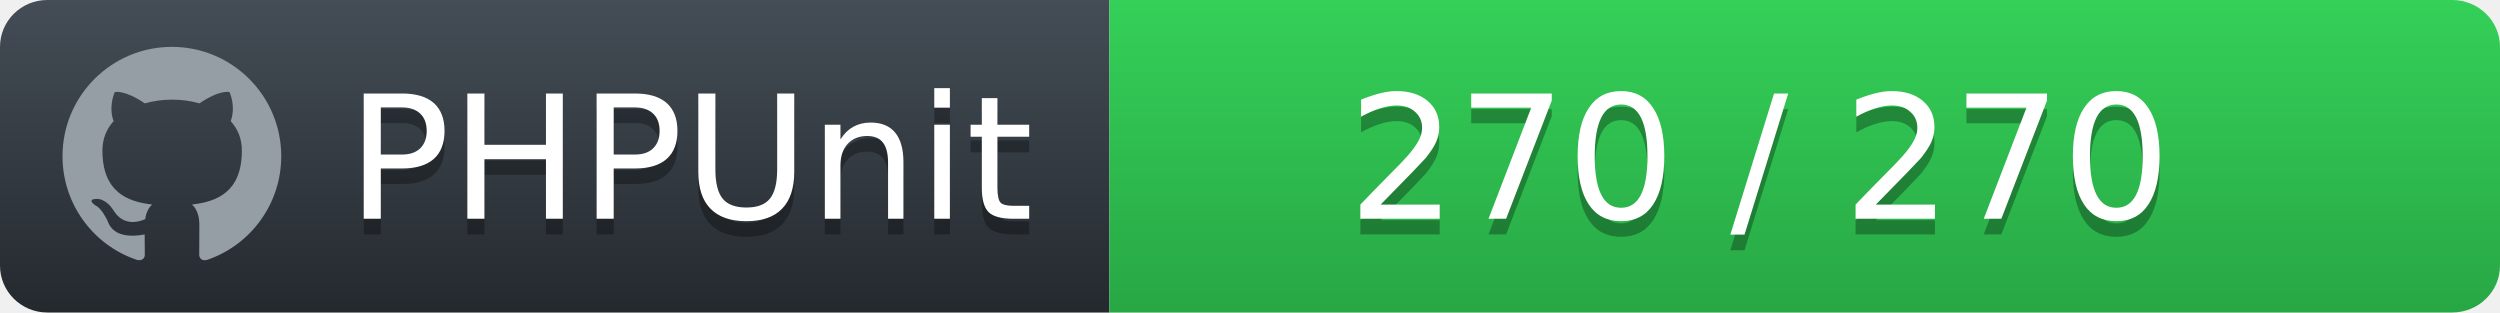
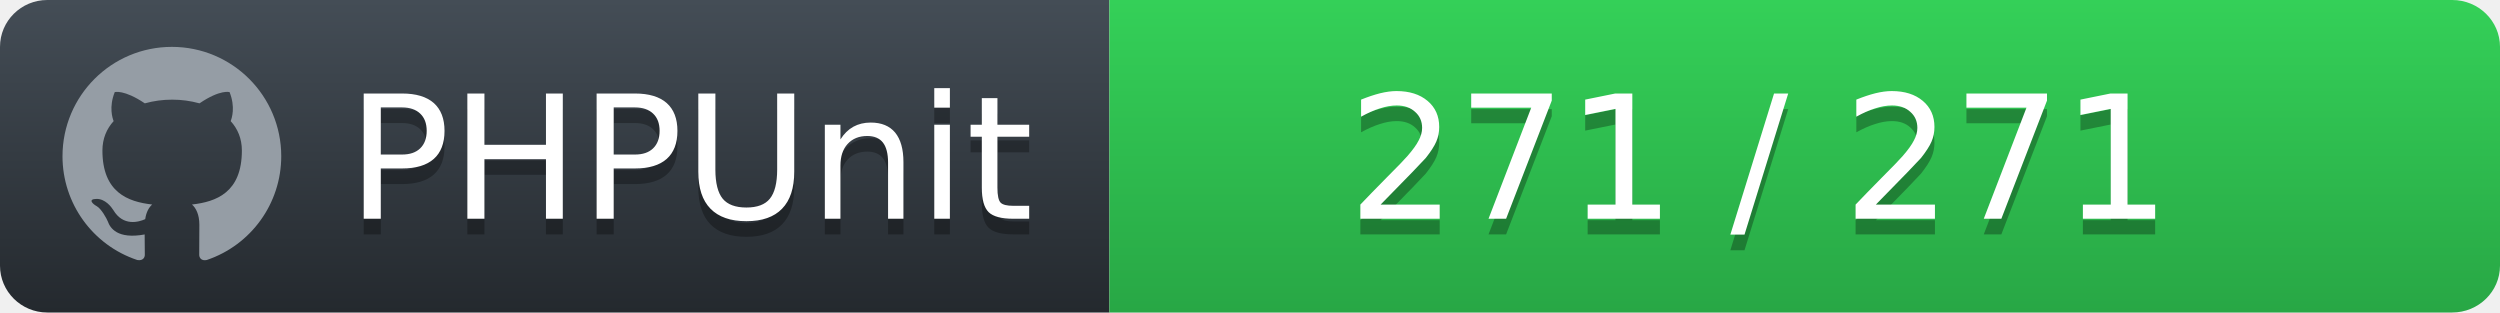
<svg xmlns="http://www.w3.org/2000/svg" width="160" height="20">
  <defs>
    <linearGradient id="workflow-fill" x1="50%" y1="0%" x2="50%" y2="100%">
      <stop stop-color="#444D56" offset="0%" />
      <stop stop-color="#24292E" offset="100%" />
    </linearGradient>
    <linearGradient id="state-fill" x1="50%" y1="0%" x2="50%" y2="100%">
      <stop stop-color="#34D058" offset="0%" />
      <stop stop-color="#28A745" offset="100%" />
    </linearGradient>
  </defs>
  <g fill="none" fill-rule="evenodd">
    <g font-family="'DejaVu Sans',Verdana,Geneva,sans-serif" font-size="11">
      <path id="workflow-bg" d="M0,3 C0,1.343 1.355,0 3.027,0 L71,0 L71,20 L3.027,20 C1.355,20 0,18.657 0,17 L0,3 Z" fill="url(#workflow-fill)" fill-rule="nonzero" />
      <text fill="#010101" fill-opacity=".3">
        <tspan x="22.198" y="15" aria-hidden="true">PHPUnit</tspan>
      </text>
      <text fill="#FFFFFF">
        <tspan x="22.198" y="14">PHPUnit</tspan>
      </text>
    </g>
    <g transform="translate(71)" font-family="'DejaVu Sans',Verdana,Geneva,sans-serif" font-size="11">
      <path d="M0 0h85.939C87.629 0 89 1.343 89 3v14c0 1.657-1.37 3-3.061 3H0V0z" id="state-bg" fill="url(#state-fill)" fill-rule="nonzero" />
      <text fill="#010101" fill-opacity=".3" aria-hidden="true">
-         <tspan x="15.25" y="15">270 / 270</tspan>
+         <tspan x="15.25" y="15">271 / 271</tspan>
      </text>
      <text fill="#FFFFFF">
-         <tspan x="15.25" y="14">270 / 270</tspan>
+         <tspan x="15.25" y="14">271 / 271</tspan>
      </text>
    </g>
    <path fill="#959DA5" d="M11 3c-3.868 0-7 3.132-7 7a6.996 6.996 0 0 0 4.786 6.641c.35.062.482-.148.482-.332 0-.166-.01-.718-.01-1.304-1.758.324-2.213-.429-2.353-.822-.079-.202-.42-.823-.717-.99-.245-.13-.595-.454-.01-.463.552-.009.946.508 1.077.718.63 1.058 1.636.76 2.039.577.061-.455.245-.761.446-.936-1.557-.175-3.185-.779-3.185-3.456 0-.762.271-1.392.718-1.882-.07-.175-.315-.892.07-1.855 0 0 .586-.183 1.925.718a6.5 6.5 0 0 1 1.75-.236 6.5 6.5 0 0 1 1.75.236c1.338-.91 1.925-.718 1.925-.718.385.963.14 1.68.07 1.855.446.49.717 1.112.717 1.882 0 2.686-1.636 3.28-3.194 3.456.254.219.473.639.473 1.295 0 .936-.009 1.689-.009 1.925 0 .184.131.402.481.332A7.011 7.011 0 0 0 18 10c0-3.867-3.133-7-7-7z" />
  </g>
</svg>
